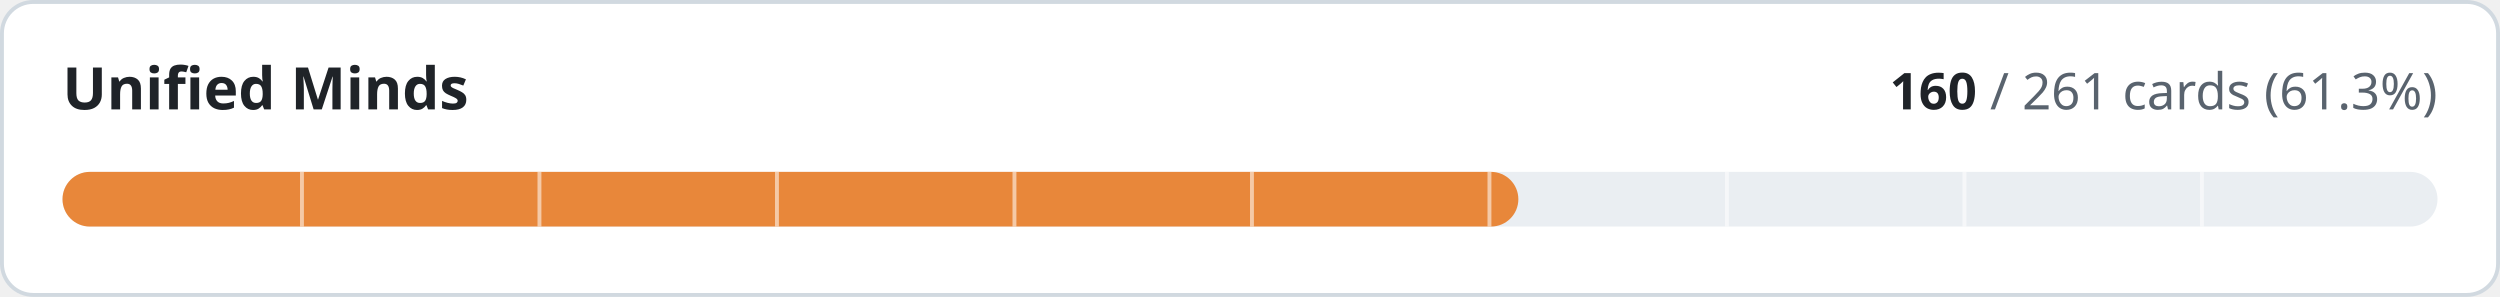
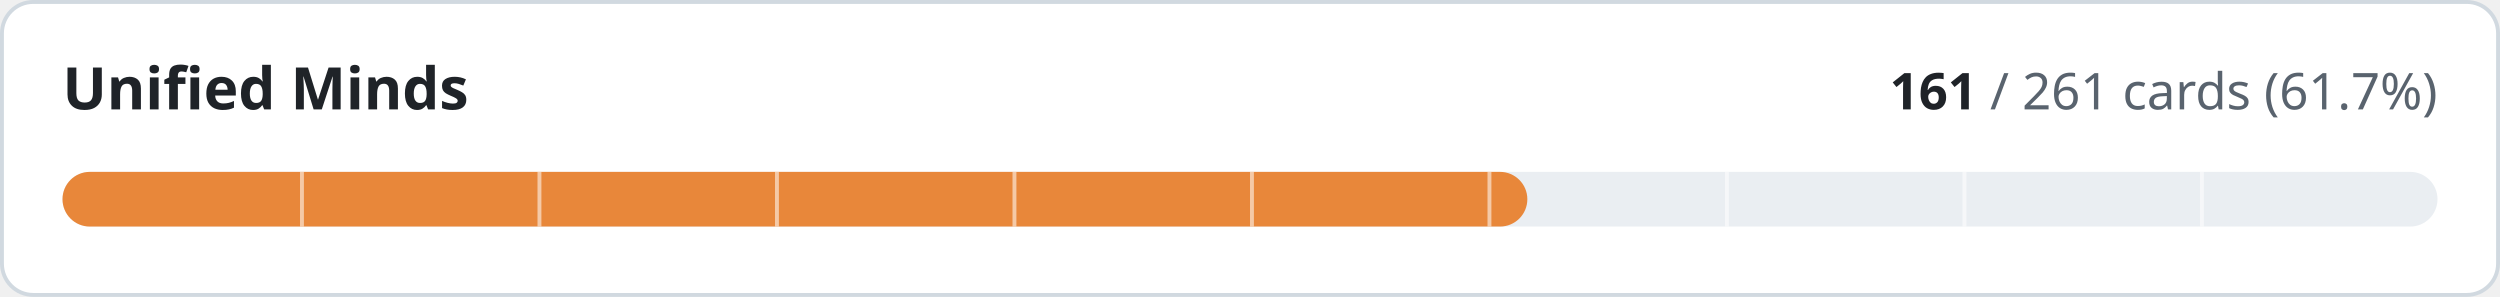
- <svg xmlns="http://www.w3.org/2000/svg" width="640" height="76" viewBox="0 0 640 76" role="img" aria-label="Unified Minds: 160 of 261 cards implemented">
+ <svg xmlns="http://www.w3.org/2000/svg" width="640" height="76" viewBox="0 0 640 76" role="img" aria-label="Unified Minds: 161 of 261 cards implemented">
  <style>
.t{fill:#1f2328}.m{fill:#59636e}.trk{fill:#eaeef2}.bd{stroke:#d1d9e0}.bg{fill:#ffffff}
@media (prefers-color-scheme:dark){.t{fill:#f0f6fc}.m{fill:#9198a1}.trk{fill:#262c36}.bd{stroke:#3d444d}.bg{fill:#0d1117}}
text{font-family:-apple-system,BlinkMacSystemFont,'Segoe UI','Noto Sans',Helvetica,Arial,sans-serif;font-variant-numeric:tabular-nums}
</style>
  <rect class="bg bd" x="0.5" y="0.5" width="639" height="75" rx="8" stroke-width="1" />
  <text class="t" x="16" y="28" font-size="15" font-weight="600">Unified Minds</text>
  <text class="m" x="624" y="28" font-size="13" text-anchor="end">
-     <tspan class="t" font-weight="600">160</tspan> / 261 cards (61.3%)</text>
+     <tspan class="t" font-weight="600">161</tspan> / 261 cards (61.7%)</text>
  <rect class="trk" x="16" y="44" width="608" height="14" rx="7" />
-   <rect x="16" y="44" width="372.7" height="14" rx="7" fill="#e8873a" />
+   <rect x="16" y="44" width="375.0" height="14" rx="7" fill="#e8873a" />
  <rect x="76.8" y="44" width="1" height="14" class="bg" opacity="0.55" />
  <rect x="137.6" y="44" width="1" height="14" class="bg" opacity="0.55" />
  <rect x="198.4" y="44" width="1" height="14" class="bg" opacity="0.55" />
  <rect x="259.2" y="44" width="1" height="14" class="bg" opacity="0.55" />
  <rect x="320.0" y="44" width="1" height="14" class="bg" opacity="0.55" />
  <rect x="380.8" y="44" width="1" height="14" class="bg" opacity="0.55" />
  <rect x="441.6" y="44" width="1" height="14" class="bg" opacity="0.55" />
  <rect x="502.4" y="44" width="1" height="14" class="bg" opacity="0.55" />
  <rect x="563.2" y="44" width="1" height="14" class="bg" opacity="0.55" />
</svg>
